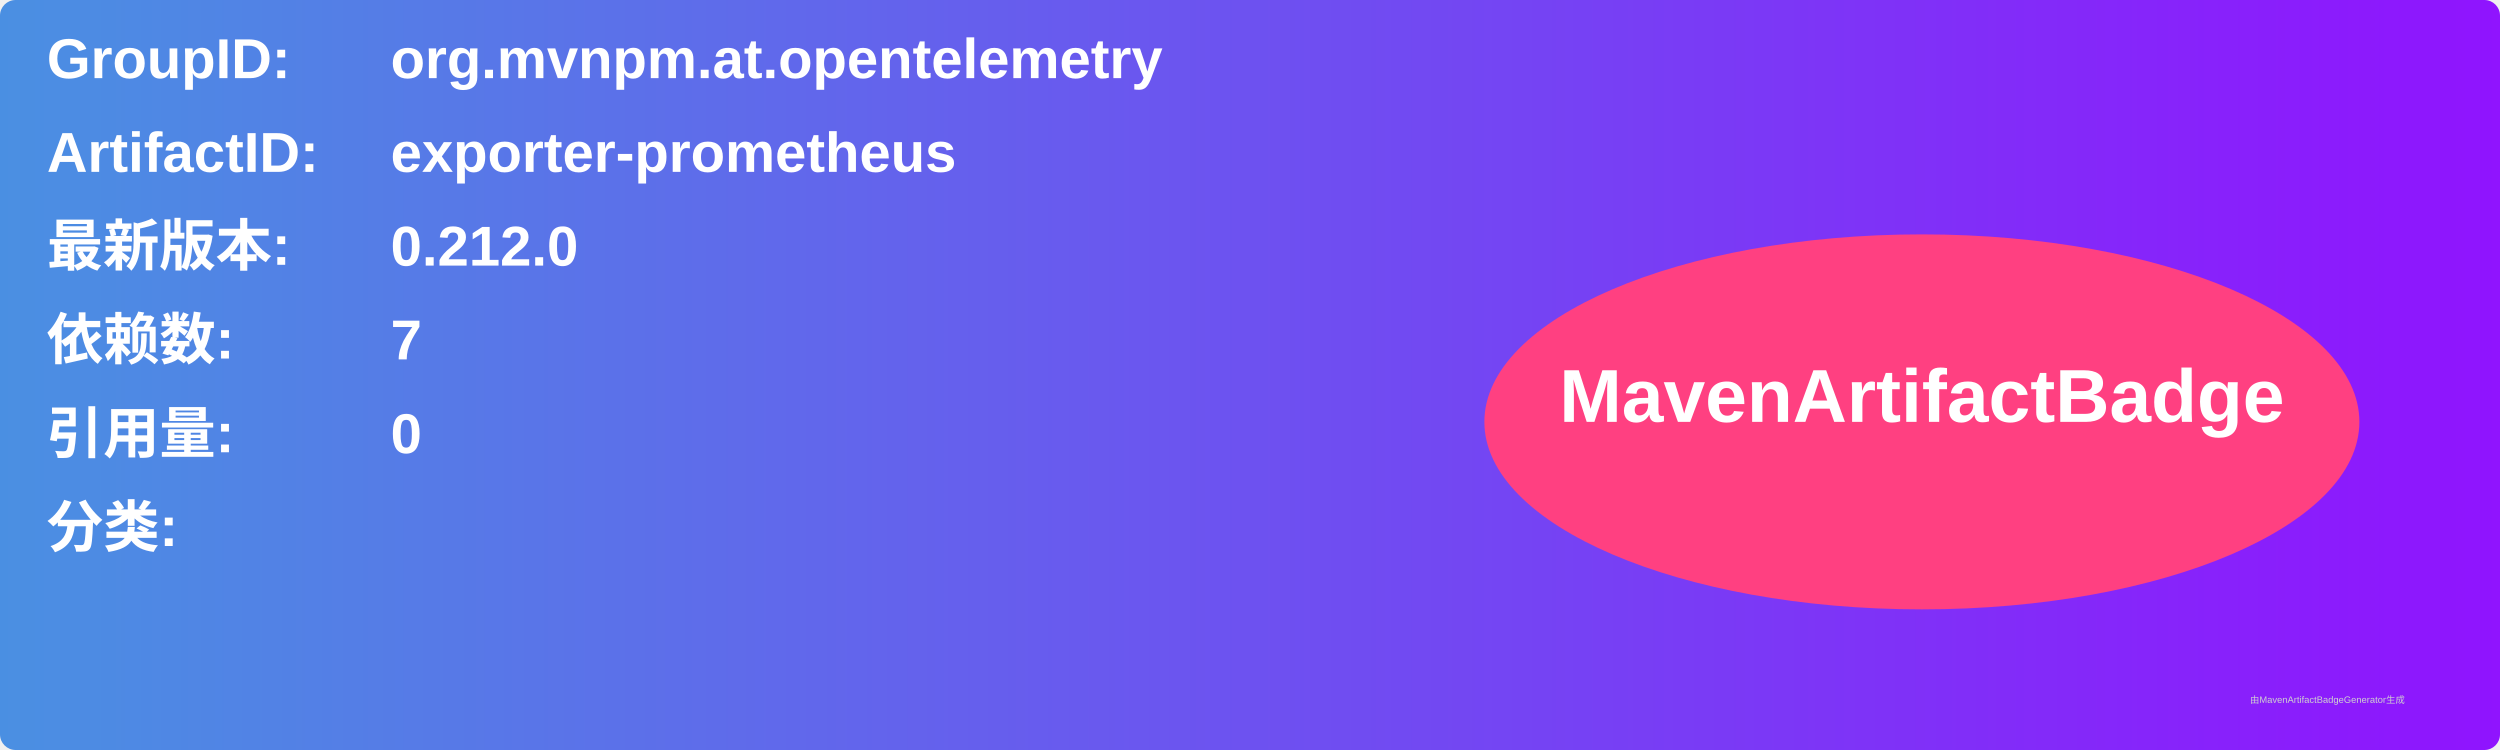
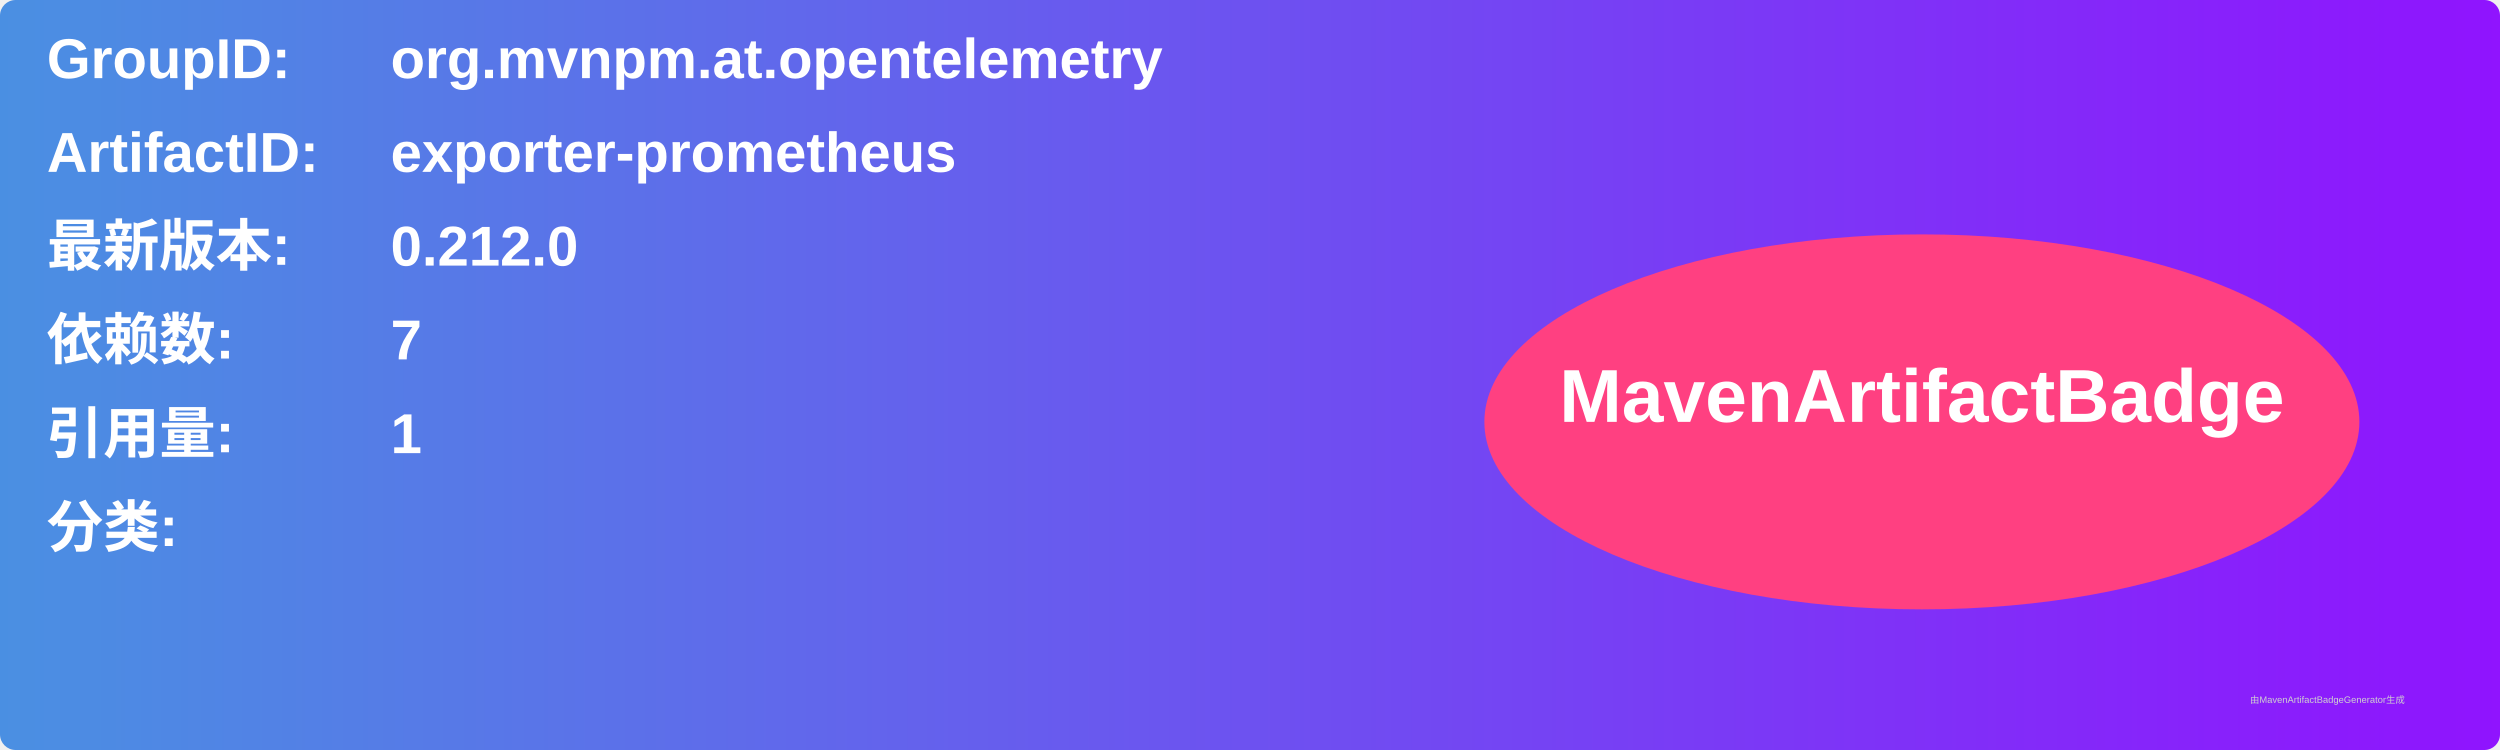
<svg xmlns="http://www.w3.org/2000/svg" width="800" height="240" viewBox="0 0 800 240">
  <linearGradient id="grad" x1="0%" y1="0%" x2="100%" y2="0%">
    <stop offset="0%" stop-color="#4a90e2" />
    <stop offset="100%" stop-color="#9013fe" />
  </linearGradient>
  <rect width="100%" height="100%" rx="5" ry="5" fill="url(#grad)" />
  <g transform="translate(15, 15)">
    <text x="0" y="10" font-family="Arial" font-size="18" fill="white" font-weight="bold" width="260">GroupID:</text>
    <text x="110" y="10" font-family="Arial" font-size="18" fill="white" font-weight="bold" width="460">org.mvnpm.at.opentelemetry</text>
    <text x="0" y="40" font-family="Arial" font-size="18" fill="white" font-weight="bold" width="260">ArtifactID:</text>
    <text x="110" y="40" font-family="Arial" font-size="18" fill="white" font-weight="bold" width="460">exporter-prometheus</text>
    <text x="0" y="70" font-family="Arial" font-size="18" fill="white" font-weight="bold">最新版本:</text>
    <text x="110" y="70" font-family="Arial" font-size="18" fill="white" font-weight="bold">
      <tspan font-weight="bold">0.212.0</tspan>
    </text>
    <text x="0" y="100" font-family="Arial" font-size="18" fill="white" font-weight="bold">依赖数: </text>
    <text x="110" y="100" font-family="Arial" font-size="18" fill="white">
      <tspan font-weight="bold">7</tspan>
    </text>
    <text x="0" y="130" font-family="Arial" font-size="18" fill="white" font-weight="bold">引用量: </text>
    <text x="110" y="130" font-family="Arial" font-size="18" fill="white">
-       <tspan font-weight="bold">0</tspan>
+       <tspan font-weight="bold">1</tspan>
    </text>
    <text x="0" y="160" font-family="Arial" font-size="18" fill="white" font-weight="bold">分类:</text>
    <text x="10" y="190" font-family="Arial" font-size="10" fill="white">
      <tspan font-weight="bold" />
    </text>
    <ellipse cx="600" cy="120" rx="140" ry="60" fill="#ff4081" />
    <text x="600" y="120" text-anchor="middle" font-family="Arial" font-size="24" fill="white" font-weight="bold">MavenArtifactBadge</text>
  </g>
  <text x="720" y="225" font-family="Arial" font-size="3" fill="#d0d0d0">由MavenArtifactBadgeGenerator生成</text>
</svg>
